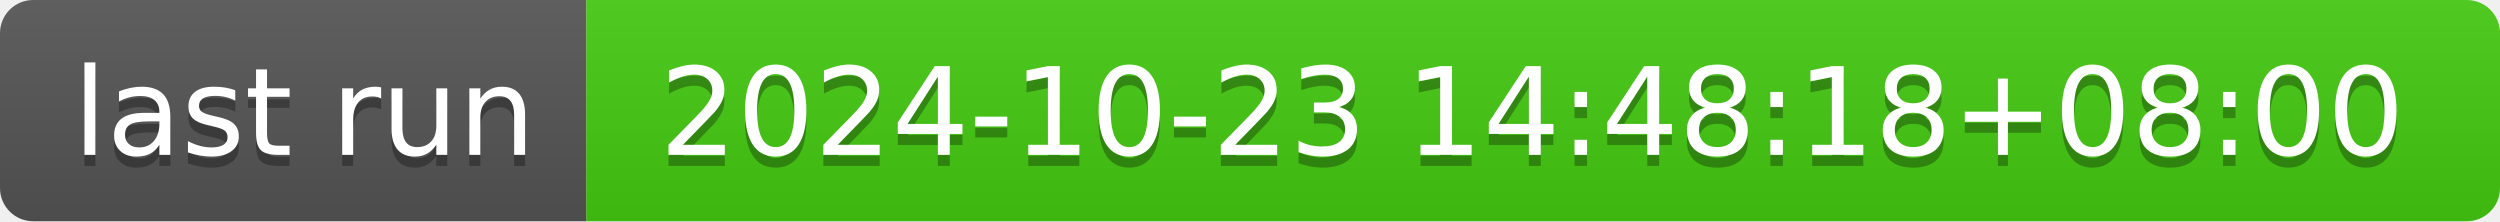
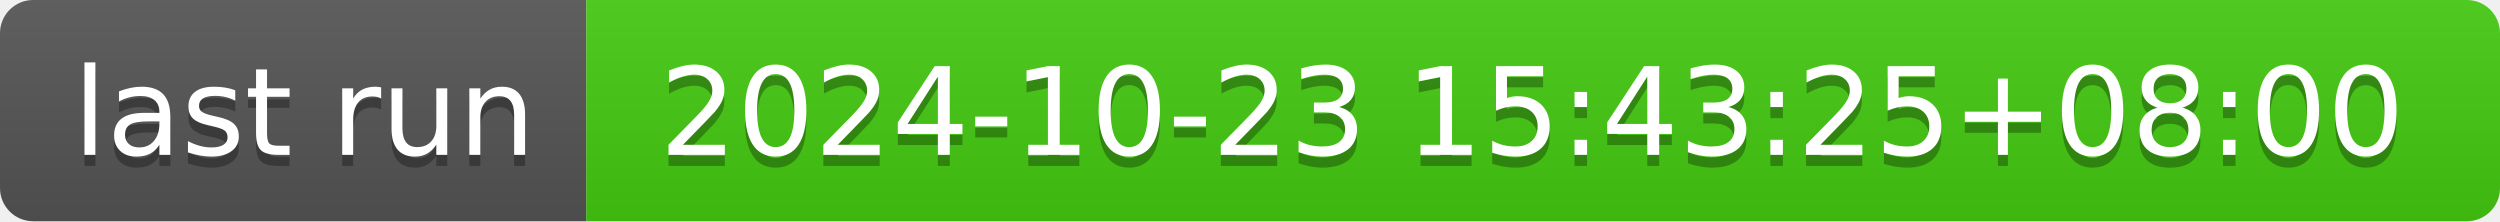
- <svg xmlns="http://www.w3.org/2000/svg" width="226" height="20" role="img" aria-label="last run: 2024-10-23 14:48:18+08:00">
+ <svg xmlns="http://www.w3.org/2000/svg" width="226" height="20" role="img" aria-label="last run: 2024-10-23 15:43:25+08:00">
  <linearGradient id="s" x2="0" y2="100%">
    <stop offset="0" stop-color="#bbb" stop-opacity=".1" />
    <stop offset="1" stop-opacity=".1" />
  </linearGradient>
  <clipPath id="r">
    <rect width="226" height="20" rx="3" fill="#fff" />
  </clipPath>
  <g clip-path="url(#r)">
    <rect width="53" height="20" fill="#555" />
    <rect x="53" width="173" height="20" fill="#4c1" />
    <rect width="226" height="20" fill="url(#s)" />
  </g>
  <g fill="#fff" text-anchor="middle" font-family="Verdana,Geneva,DejaVu Sans,sans-serif" text-rendering="geometricPrecision" font-size="110">
    <text aria-hidden="true" x="275" y="150" fill="#010101" fill-opacity=".3" transform="scale(.1)" textLength="430">last run</text>
    <text x="275" y="140" transform="scale(.1)" fill="#fff" textLength="430">last run</text>
-     <text aria-hidden="true" x="1385" y="150" fill="#010101" fill-opacity=".3" transform="scale(.1)" textLength="1630">2024-10-23 14:48:18+08:00</text>
-     <text x="1385" y="140" transform="scale(.1)" fill="#fff" textLength="1630">2024-10-23 14:48:18+08:00</text>
+     <text aria-hidden="true" x="1385" y="150" fill="#010101" fill-opacity=".3" transform="scale(.1)" textLength="1630">2024-10-23 15:43:25+08:00</text>
+     <text x="1385" y="140" transform="scale(.1)" fill="#fff" textLength="1630">2024-10-23 15:43:25+08:00</text>
  </g>
</svg>
